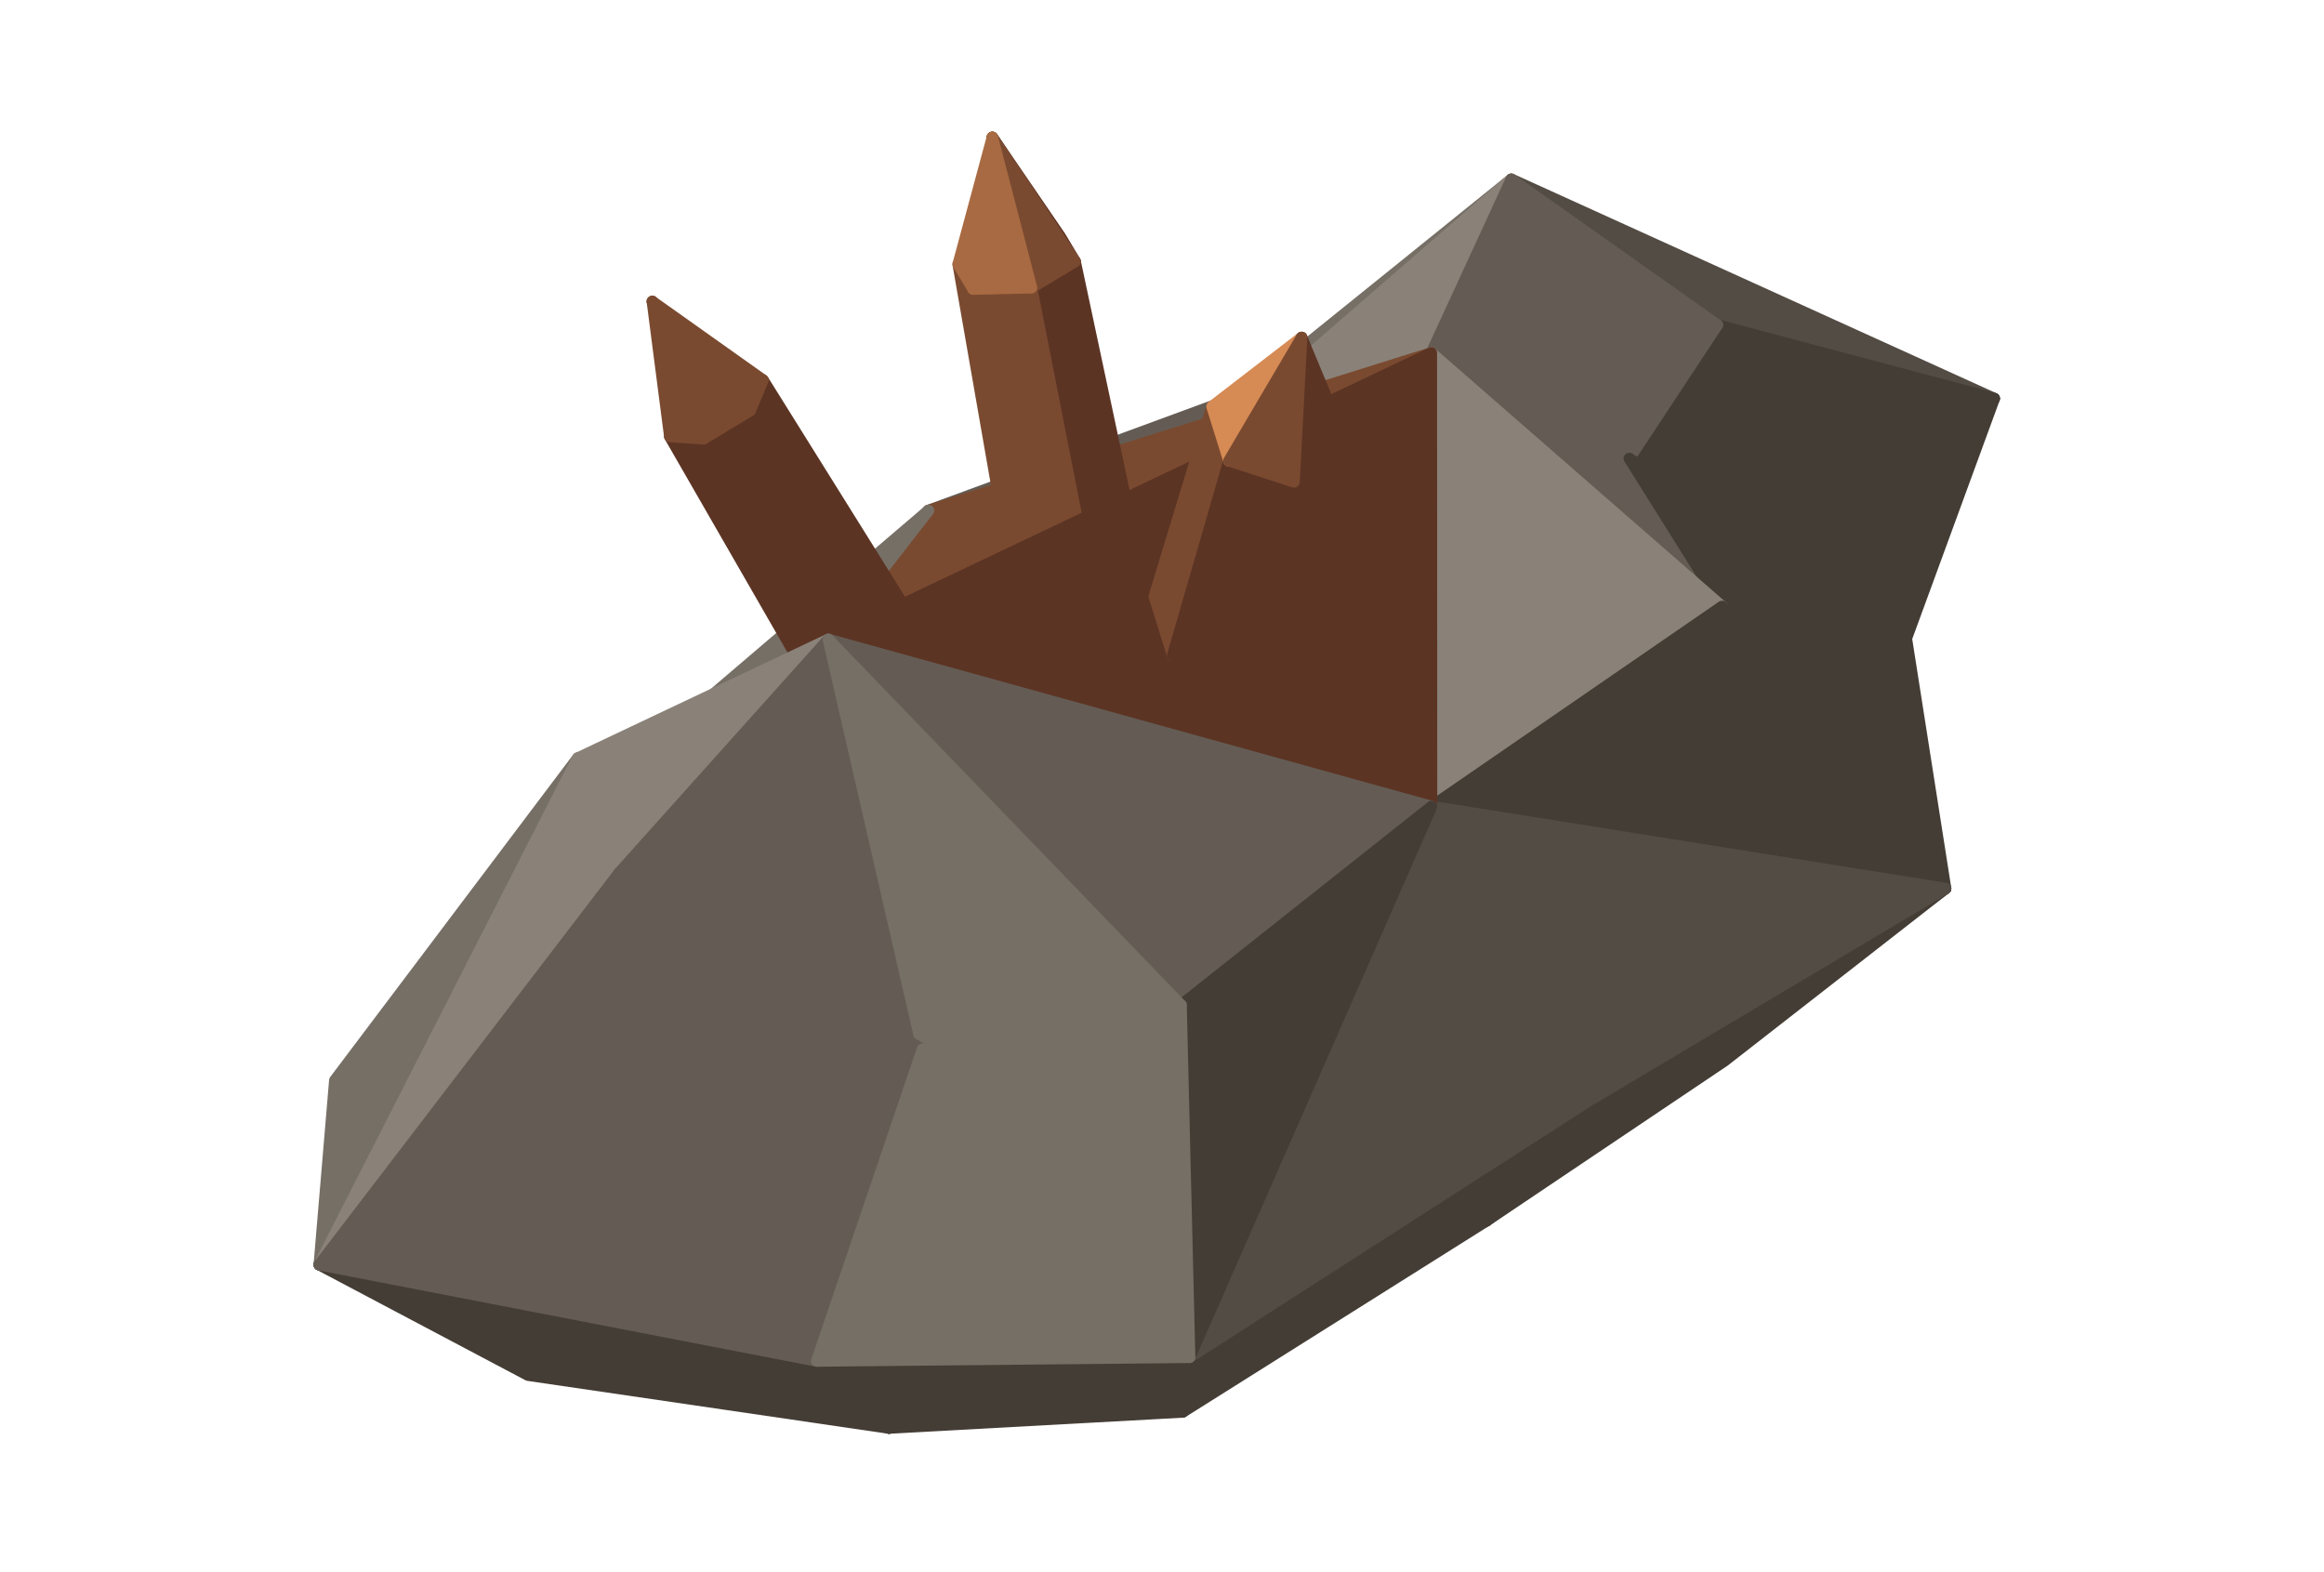
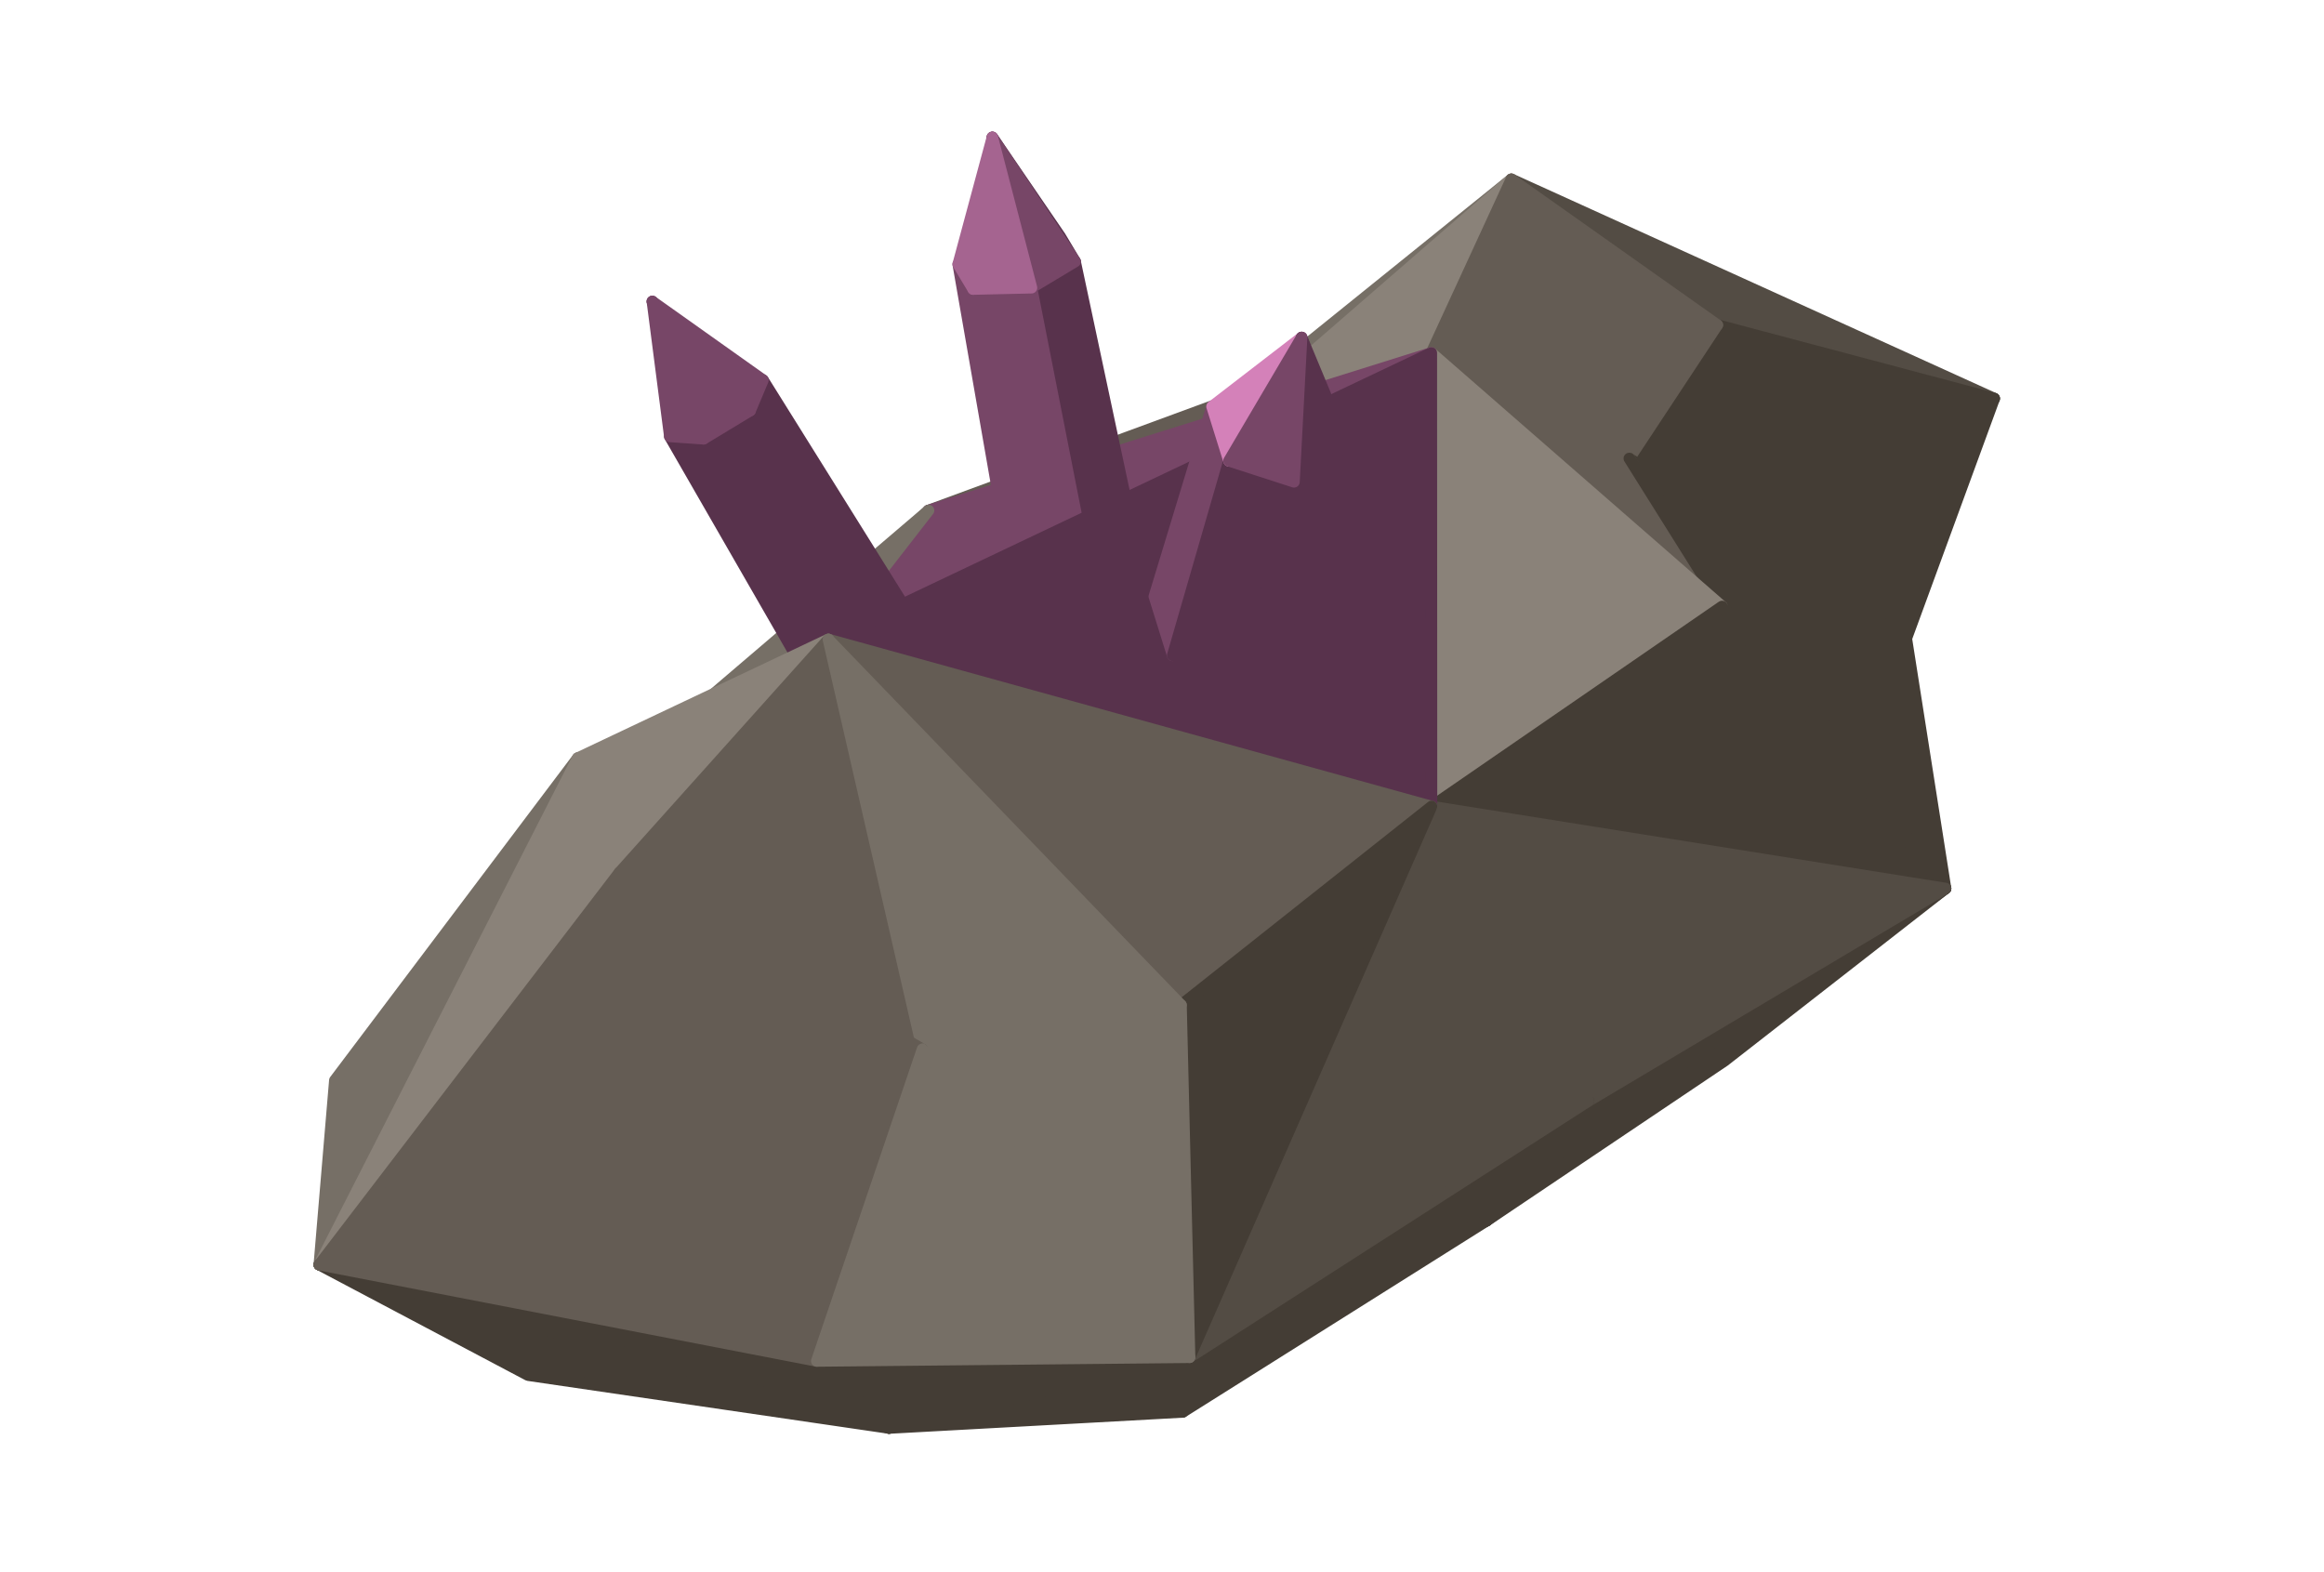
<svg xmlns="http://www.w3.org/2000/svg" width="106.75" height="72.188" viewBox="0 0 244 165">
  <polygon fill="#766F66" stroke="#766F66" stroke-width="1.2" stroke-linejoin="round" points="130.75,41.35 158.68,18.82 127.57,45.82" />
  <polygon fill="#534C44" stroke="#534C44" stroke-width="1.2" stroke-linejoin="round" points="209.38,41.84 180.31,34.12 158.68,18.82" />
  <polygon fill="#443D35" stroke="#443D35" stroke-width="1.2" stroke-linejoin="round" points="209.38,41.84 200.15,67.03 171.06,48.13" />
  <polygon fill="#443D35" stroke="#443D35" stroke-width="1.2" stroke-linejoin="round" points="209.38,41.84 171.06,48.13 180.31,34.12" />
  <polygon fill="#645C54" stroke="#645C54" stroke-width="1.2" stroke-linejoin="round" points="130.75,41.35 127.57,45.82 97.49,53.59" />
  <polygon fill="#8A8279" stroke="#8A8279" stroke-width="1.2" stroke-linejoin="round" points="127.57,45.82 158.68,18.82 150.28,37.05" />
  <polygon fill="#645C54" stroke="#645C54" stroke-width="1.2" stroke-linejoin="round" points="158.68,18.82 180.31,34.12 150.28,37.05" />
  <polygon fill="#645C54" stroke="#645C54" stroke-width="1.2" stroke-linejoin="round" points="180.31,34.12 171.06,48.13 150.28,37.05" />
  <polygon fill="#443D35" stroke="#443D35" stroke-width="1.2" stroke-linejoin="round" points="200.15,67.03 204.27,93.28 171.06,48.13" />
  <polygon fill="#443D35" stroke="#443D35" stroke-width="1.2" stroke-linejoin="round" points="181.05,111.38 156.07,128.17 204.27,93.28" />
  <polygon fill="#766F66" stroke="#766F66" stroke-width="1.2" stroke-linejoin="round" points="64.50,81.76 97.49,53.59 79.21,71.27" />
  <polygon fill="#645C54" stroke="#645C54" stroke-width="1.2" stroke-linejoin="round" points="171.06,48.13 180.80,63.67 150.28,37.05" />
  <polygon fill="#443D35" stroke="#443D35" stroke-width="1.2" stroke-linejoin="round" points="204.27,93.28 180.80,63.67 171.06,48.13" />
  <polygon fill="#443D35" stroke="#443D35" stroke-width="1.2" stroke-linejoin="round" points="156.07,128.17 166.78,115.59 204.27,93.28" />
-   <polygon fill="#7A4A30" stroke="#7A4A30" stroke-width="1.2" stroke-linejoin="round" points="97.49,53.59 150.28,37.05 86.97,67.13" />
+   <polygon fill="#774667" stroke="#774667" stroke-width="1.2" stroke-linejoin="round" points="97.49,53.59 150.28,37.05 86.97,67.13" />
  <polygon fill="#8A8279" stroke="#8A8279" stroke-width="1.2" stroke-linejoin="round" points="180.80,63.67 150.30,84.67 150.28,37.05" />
  <polygon fill="#766F66" stroke="#766F66" stroke-width="1.2" stroke-linejoin="round" points="79.21,71.27 97.49,53.59 86.97,67.13" />
  <polygon fill="#443D35" stroke="#443D35" stroke-width="1.2" stroke-linejoin="round" points="204.27,93.28 150.30,84.67 180.80,63.67" />
-   <polygon fill="#7A4A30" stroke="#7A4A30" stroke-width="1.2" stroke-linejoin="round" points="107.19,58.61 105.49,55.77 100.60,27.74 102.17,30.35" />
+   <polygon fill="#774667" stroke="#774667" stroke-width="1.2" stroke-linejoin="round" points="107.19,58.61 105.49,55.77 100.60,27.74 102.17,30.35" />
  <polygon fill="#534C44" stroke="#534C44" stroke-width="1.2" stroke-linejoin="round" points="204.27,93.28 166.78,115.59 150.30,84.67" />
-   <polygon fill="#5C3424" stroke="#5C3424" stroke-width="1.2" stroke-linejoin="round" points="118.84,55.46 113.86,58.45 108.30,30.21 112.88,27.46" />
-   <polygon fill="#7A4A30" stroke="#7A4A30" stroke-width="1.2" stroke-linejoin="round" points="113.86,58.45 107.19,58.61 102.17,30.35 108.30,30.21" />
-   <polygon fill="#5C3424" stroke="#5C3424" stroke-width="1.2" stroke-linejoin="round" points="94.82,63.46 93.36,66.95 78.76,43.11 80.11,39.90" />
-   <polygon fill="#5C3424" stroke="#5C3424" stroke-width="1.2" stroke-linejoin="round" points="88.04,70.18 84.18,69.91 70.32,45.82 73.87,46.07" />
-   <polygon fill="#5C3424" stroke="#5C3424" stroke-width="1.2" stroke-linejoin="round" points="150.30,84.67 86.97,67.13 150.28,37.05" />
-   <polygon fill="#5C3424" stroke="#5C3424" stroke-width="1.2" stroke-linejoin="round" points="93.36,66.95 88.04,70.18 73.87,46.07 78.76,43.11" />
-   <polygon fill="#5C3424" stroke="#5C3424" stroke-width="1.2" stroke-linejoin="round" points="111.32,24.85 112.88,27.46 104.19,14.42" />
-   <polygon fill="#A86A42" stroke="#A86A42" stroke-width="1.2" stroke-linejoin="round" points="102.17,30.35 100.60,27.74 104.19,14.42" />
-   <polygon fill="#7A4A30" stroke="#7A4A30" stroke-width="1.2" stroke-linejoin="round" points="112.88,27.46 108.30,30.21 104.19,14.42" />
-   <polygon fill="#A86A42" stroke="#A86A42" stroke-width="1.2" stroke-linejoin="round" points="108.30,30.21 102.17,30.35 104.19,14.42" />
-   <polygon fill="#7A4A30" stroke="#7A4A30" stroke-width="1.2" stroke-linejoin="round" points="80.11,39.90 78.76,43.11 68.49,31.65" />
-   <polygon fill="#7A4A30" stroke="#7A4A30" stroke-width="1.2" stroke-linejoin="round" points="73.87,46.07 70.32,45.82 68.49,31.65" />
-   <polygon fill="#7A4A30" stroke="#7A4A30" stroke-width="1.2" stroke-linejoin="round" points="78.76,43.11 73.87,46.07 68.49,31.65" />
+   <polygon fill="#58324C" stroke="#58324C" stroke-width="1.2" stroke-linejoin="round" points="118.84,55.46 113.86,58.45 108.30,30.21 112.88,27.46" />
+   <polygon fill="#774667" stroke="#774667" stroke-width="1.2" stroke-linejoin="round" points="113.86,58.45 107.19,58.61 102.17,30.35 108.30,30.21" />
+   <polygon fill="#58324C" stroke="#58324C" stroke-width="1.2" stroke-linejoin="round" points="94.82,63.46 93.36,66.95 78.76,43.11 80.11,39.90" />
+   <polygon fill="#58324C" stroke="#58324C" stroke-width="1.2" stroke-linejoin="round" points="88.04,70.18 84.18,69.91 70.32,45.82 73.87,46.07" />
+   <polygon fill="#58324C" stroke="#58324C" stroke-width="1.2" stroke-linejoin="round" points="150.30,84.67 86.97,67.13 150.28,37.05" />
+   <polygon fill="#58324C" stroke="#58324C" stroke-width="1.2" stroke-linejoin="round" points="93.36,66.95 88.04,70.18 73.87,46.07 78.76,43.11" />
+   <polygon fill="#58324C" stroke="#58324C" stroke-width="1.2" stroke-linejoin="round" points="111.32,24.85 112.88,27.46 104.19,14.42" />
+   <polygon fill="#A56490" stroke="#A56490" stroke-width="1.2" stroke-linejoin="round" points="102.17,30.35 100.60,27.74 104.19,14.42" />
+   <polygon fill="#774667" stroke="#774667" stroke-width="1.2" stroke-linejoin="round" points="112.88,27.46 108.30,30.21 104.19,14.42" />
+   <polygon fill="#A56490" stroke="#A56490" stroke-width="1.2" stroke-linejoin="round" points="108.30,30.21 102.17,30.35 104.19,14.42" />
+   <polygon fill="#774667" stroke="#774667" stroke-width="1.2" stroke-linejoin="round" points="80.11,39.90 78.76,43.11 68.49,31.65" />
+   <polygon fill="#774667" stroke="#774667" stroke-width="1.2" stroke-linejoin="round" points="73.87,46.07 70.32,45.82 68.49,31.65" />
+   <polygon fill="#774667" stroke="#774667" stroke-width="1.2" stroke-linejoin="round" points="78.76,43.11 73.87,46.07 68.49,31.65" />
  <polygon fill="#443D35" stroke="#443D35" stroke-width="1.2" stroke-linejoin="round" points="156.07,128.17 124.90,142.50 166.78,115.59" />
-   <polygon fill="#7A4A30" stroke="#7A4A30" stroke-width="1.2" stroke-linejoin="round" points="123.12,68.81 121.19,62.62 127.25,42.68 129.03,48.38" />
-   <polygon fill="#5C3424" stroke="#5C3424" stroke-width="1.2" stroke-linejoin="round" points="136.05,67.43 130.55,71.22 135.86,50.59 140.92,47.11" />
+   <polygon fill="#774667" stroke="#774667" stroke-width="1.2" stroke-linejoin="round" points="123.12,68.81 121.19,62.62 127.25,42.68 129.03,48.38" />
+   <polygon fill="#58324C" stroke="#58324C" stroke-width="1.2" stroke-linejoin="round" points="136.05,67.43 130.55,71.22 135.86,50.59 140.92,47.11" />
  <polygon fill="#443D35" stroke="#443D35" stroke-width="1.2" stroke-linejoin="round" points="156.07,128.17 124.18,148.24 124.90,142.50" />
-   <polygon fill="#5C3424" stroke="#5C3424" stroke-width="1.2" stroke-linejoin="round" points="130.55,71.22 123.12,68.81 129.03,48.38 135.86,50.59" />
+   <polygon fill="#58324C" stroke="#58324C" stroke-width="1.2" stroke-linejoin="round" points="130.55,71.22 123.12,68.81 129.03,48.38 135.86,50.59" />
  <polygon fill="#766F66" stroke="#766F66" stroke-width="1.2" stroke-linejoin="round" points="33.52,132.78 35.15,113.43 60.66,79.59" />
  <polygon fill="#534C44" stroke="#534C44" stroke-width="1.2" stroke-linejoin="round" points="166.78,115.59 124.90,142.50 150.30,84.67" />
  <polygon fill="#443D35" stroke="#443D35" stroke-width="1.2" stroke-linejoin="round" points="93.34,149.93 55.45,144.38 33.52,132.78" />
  <polygon fill="#645C54" stroke="#645C54" stroke-width="1.2" stroke-linejoin="round" points="150.30,84.67 124.00,105.52 86.97,67.13" />
  <polygon fill="#8A8279" stroke="#8A8279" stroke-width="1.2" stroke-linejoin="round" points="65.03,91.61 60.66,79.59 86.97,67.13" />
  <polygon fill="#443D35" stroke="#443D35" stroke-width="1.2" stroke-linejoin="round" points="124.18,148.24 93.34,149.93 124.90,142.50" />
-   <polygon fill="#5C3424" stroke="#5C3424" stroke-width="1.2" stroke-linejoin="round" points="139.15,41.42 140.92,47.11 136.66,35.43" />
-   <polygon fill="#D68A54" stroke="#D68A54" stroke-width="1.2" stroke-linejoin="round" points="129.03,48.38 127.25,42.68 136.66,35.43" />
-   <polygon fill="#5C3424" stroke="#5C3424" stroke-width="1.2" stroke-linejoin="round" points="140.92,47.11 135.86,50.59 136.66,35.43" />
+   <polygon fill="#58324C" stroke="#58324C" stroke-width="1.2" stroke-linejoin="round" points="139.15,41.42 140.92,47.11 136.66,35.43" />
+   <polygon fill="#D481B9" stroke="#D481B9" stroke-width="1.2" stroke-linejoin="round" points="129.03,48.38 127.25,42.68 136.66,35.43" />
+   <polygon fill="#58324C" stroke="#58324C" stroke-width="1.2" stroke-linejoin="round" points="140.92,47.11 135.86,50.59 136.66,35.43" />
  <polygon fill="#8A8279" stroke="#8A8279" stroke-width="1.2" stroke-linejoin="round" points="33.52,132.78 60.66,79.59 65.03,91.61" />
  <polygon fill="#645C54" stroke="#645C54" stroke-width="1.2" stroke-linejoin="round" points="96.85,110.16 65.03,91.61 86.97,67.13" />
  <polygon fill="#443D35" stroke="#443D35" stroke-width="1.2" stroke-linejoin="round" points="124.90,142.50 124.00,105.52 150.30,84.67" />
-   <polygon fill="#7A4A30" stroke="#7A4A30" stroke-width="1.2" stroke-linejoin="round" points="135.86,50.59 129.03,48.38 136.66,35.43" />
+   <polygon fill="#774667" stroke="#774667" stroke-width="1.2" stroke-linejoin="round" points="135.86,50.59 129.03,48.38 136.66,35.43" />
  <polygon fill="#766F66" stroke="#766F66" stroke-width="1.2" stroke-linejoin="round" points="124.00,105.52 96.85,110.16 86.97,67.13" />
  <polygon fill="#443D35" stroke="#443D35" stroke-width="1.2" stroke-linejoin="round" points="93.34,149.93 33.52,132.78 85.75,142.89" />
  <polygon fill="#443D35" stroke="#443D35" stroke-width="1.2" stroke-linejoin="round" points="93.34,149.93 85.75,142.89 124.90,142.50" />
  <polygon fill="#645C54" stroke="#645C54" stroke-width="1.2" stroke-linejoin="round" points="33.52,132.78 65.03,91.61 96.85,110.16" />
  <polygon fill="#766F66" stroke="#766F66" stroke-width="1.2" stroke-linejoin="round" points="124.90,142.50 96.85,110.16 124.00,105.52" />
  <polygon fill="#645C54" stroke="#645C54" stroke-width="1.2" stroke-linejoin="round" points="85.75,142.89 33.52,132.78 96.85,110.16" />
  <polygon fill="#766F66" stroke="#766F66" stroke-width="1.2" stroke-linejoin="round" points="124.90,142.50 85.75,142.89 96.85,110.16" />
</svg>
